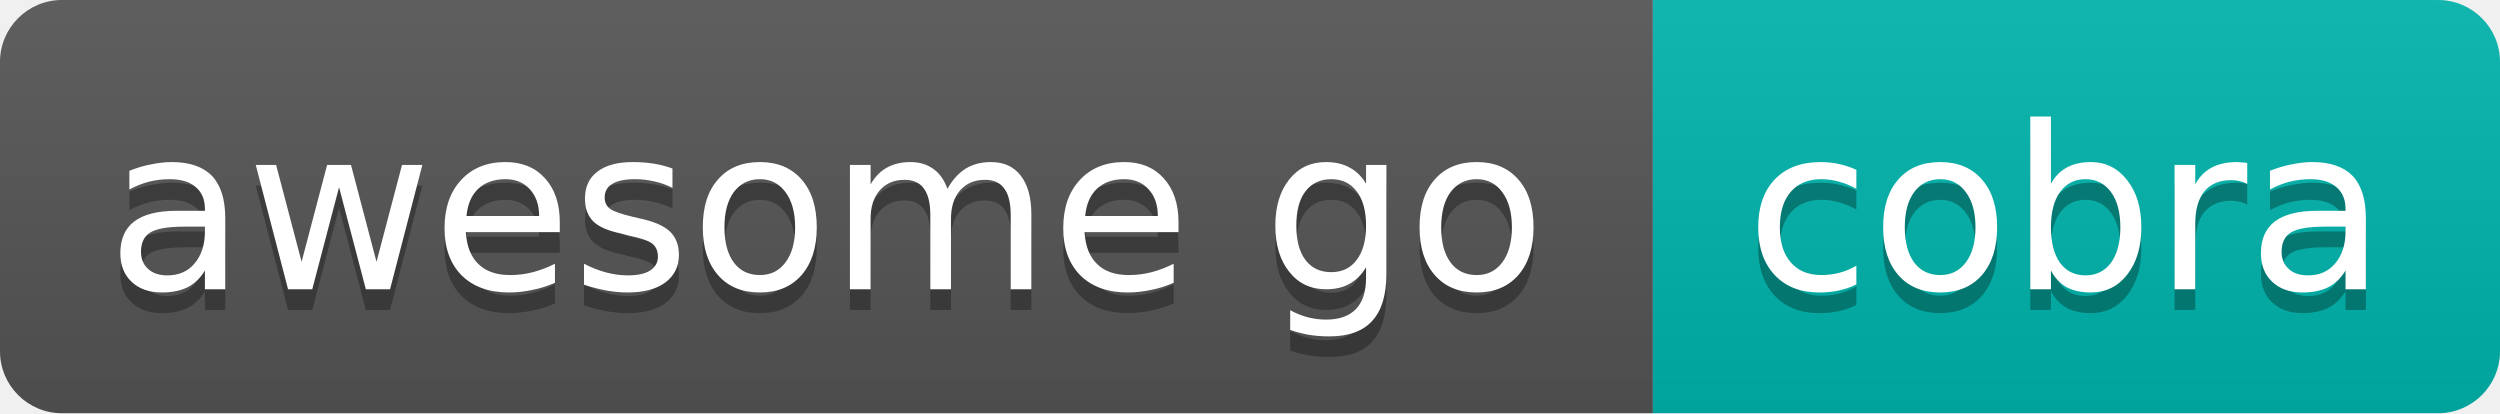
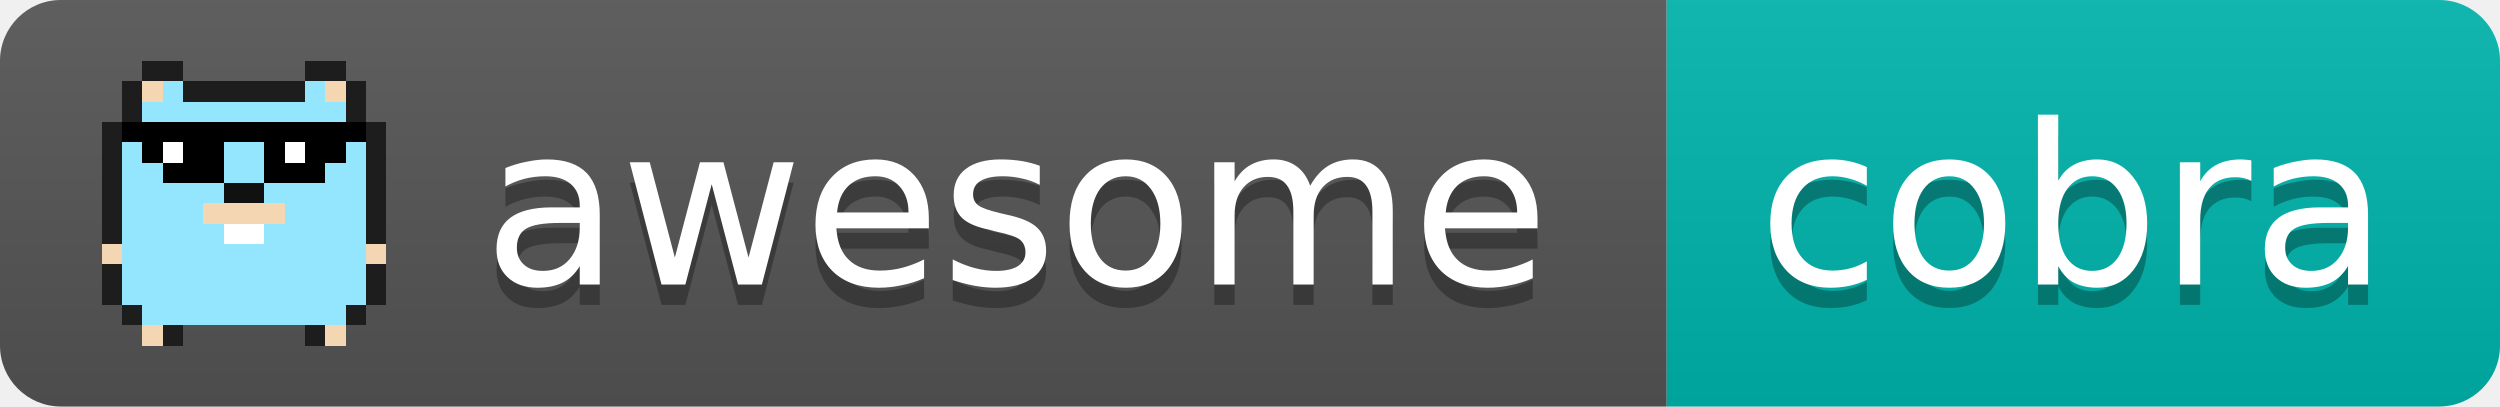
- <svg xmlns="http://www.w3.org/2000/svg" width="121" height="20" role="img" aria-label="awesome go: cobra">
+ <svg xmlns="http://www.w3.org/2000/svg" width="123" height="20" role="img" aria-label="awesome go: cobra">
  <linearGradient id="s" x2="0" y2="100%">
    <stop offset="0" stop-color="#bbb" stop-opacity=".1" />
    <stop offset="1" stop-opacity=".1" />
  </linearGradient>
  <clipPath id="r">
-     <rect width="121" height="20" rx="3" fill="#fff" />
+     <rect width="123" height="20" rx="3" fill="#fff" />
  </clipPath>
  <g clip-path="url(#r)">
-     <rect x="0" width="80" height="20" fill="#555" />
-     <rect x="80" width="41" height="20" fill="#00b5ad" />
-     <rect width="121" height="20" fill="url(#s)" />
+     <rect x="0" width="82" height="20" fill="#555" />
+     <rect x="82" width="41" height="20" fill="#00b5ad" />
+     <rect width="123" height="20" fill="url(#s)" />
+   </g>
+   <g shape-rendering="crispEdges">
+     <rect x="7" y="3" width="2" height="1" fill="#1d1d1d" />
+     <rect x="15" y="3" width="2" height="1" fill="#1d1d1d" />
+     <rect x="6" y="4" width="1" height="1" fill="#1d1d1d" />
+     <rect x="7" y="4" width="1" height="1" fill="#f4d6b2" />
+     <rect x="8" y="4" width="1" height="1" fill="#93e6fd" />
+     <rect x="9" y="4" width="6" height="1" fill="#1d1d1d" />
+     <rect x="15" y="4" width="1" height="1" fill="#93e6fd" />
+     <rect x="16" y="4" width="1" height="1" fill="#f4d6b2" />
+     <rect x="17" y="4" width="1" height="1" fill="#1d1d1d" />
+     <rect x="6" y="5" width="1" height="1" fill="#1d1d1d" />
+     <rect x="7" y="5" width="10" height="1" fill="#93e6fd" />
+     <rect x="17" y="5" width="1" height="1" fill="#1d1d1d" />
+     <rect x="5" y="6" width="1" height="1" fill="#1d1d1d" />
+     <rect x="6" y="6" width="12" height="1" fill="#000" />
+     <rect x="18" y="6" width="1" height="1" fill="#1d1d1d" />
+     <rect x="5" y="7" width="1" height="1" fill="#1d1d1d" />
+     <rect x="6" y="7" width="1" height="1" fill="#93e6fd" />
+     <rect x="7" y="7" width="1" height="1" fill="#000" />
+     <rect x="8" y="7" width="1" height="1" fill="#fff" />
+     <rect x="9" y="7" width="2" height="1" fill="#000" />
+     <rect x="11" y="7" width="2" height="1" fill="#93e6fd" />
+     <rect x="13" y="7" width="1" height="1" fill="#000" />
+     <rect x="14" y="7" width="1" height="1" fill="#fff" />
+     <rect x="15" y="7" width="2" height="1" fill="#000" />
+     <rect x="17" y="7" width="1" height="1" fill="#93e6fd" />
+     <rect x="18" y="7" width="1" height="1" fill="#1d1d1d" />
+     <rect x="5" y="8" width="1" height="1" fill="#1d1d1d" />
+     <rect x="6" y="8" width="2" height="1" fill="#93e6fd" />
+     <rect x="8" y="8" width="3" height="1" fill="#000" />
+     <rect x="11" y="8" width="2" height="1" fill="#93e6fd" />
+     <rect x="13" y="8" width="3" height="1" fill="#000" />
+     <rect x="16" y="8" width="2" height="1" fill="#93e6fd" />
+     <rect x="18" y="8" width="1" height="1" fill="#1d1d1d" />
+     <rect x="5" y="9" width="1" height="1" fill="#1d1d1d" />
+     <rect x="6" y="9" width="5" height="1" fill="#93e6fd" />
+     <rect x="11" y="9" width="2" height="1" fill="#111" />
+     <rect x="13" y="9" width="5" height="1" fill="#93e6fd" />
+     <rect x="18" y="9" width="1" height="1" fill="#1d1d1d" />
+     <rect x="5" y="10" width="1" height="1" fill="#1d1d1d" />
+     <rect x="6" y="10" width="4" height="1" fill="#93e6fd" />
+     <rect x="10" y="10" width="4" height="1" fill="#f4d6b2" />
+     <rect x="14" y="10" width="4" height="1" fill="#93e6fd" />
+     <rect x="18" y="10" width="1" height="1" fill="#1d1d1d" />
+     <rect x="5" y="11" width="1" height="1" fill="#1d1d1d" />
+     <rect x="6" y="11" width="5" height="1" fill="#93e6fd" />
+     <rect x="11" y="11" width="2" height="1" fill="#fff" />
+     <rect x="13" y="11" width="5" height="1" fill="#93e6fd" />
+     <rect x="18" y="11" width="1" height="1" fill="#1d1d1d" />
+     <rect x="5" y="12" width="1" height="1" fill="#f4d6b2" />
+     <rect x="6" y="12" width="12" height="1" fill="#93e6fd" />
+     <rect x="18" y="12" width="1" height="1" fill="#f4d6b2" />
+     <rect x="5" y="13" width="1" height="1" fill="#1d1d1d" />
+     <rect x="6" y="13" width="12" height="1" fill="#93e6fd" />
+     <rect x="18" y="13" width="1" height="1" fill="#1d1d1d" />
+     <rect x="5" y="14" width="1" height="1" fill="#1d1d1d" />
+     <rect x="6" y="14" width="12" height="1" fill="#93e6fd" />
+     <rect x="18" y="14" width="1" height="1" fill="#1d1d1d" />
+     <rect x="6" y="15" width="1" height="1" fill="#1d1d1d" />
+     <rect x="7" y="15" width="10" height="1" fill="#93e6fd" />
+     <rect x="17" y="15" width="1" height="1" fill="#1d1d1d" />
+     <rect x="7" y="16" width="1" height="1" fill="#f4d6b2" />
+     <rect x="8" y="16" width="1" height="1" fill="#1d1d1d" />
+     <rect x="15" y="16" width="1" height="1" fill="#1d1d1d" />
+     <rect x="16" y="16" width="1" height="1" fill="#f4d6b2" />
  </g>
  <g fill="#fff" text-anchor="middle" font-family="Verdana,Geneva,DejaVu Sans,sans-serif" font-size="11">
-     <text x="40" y="15" fill="#010101" fill-opacity=".3">awesome go</text>
-     <text x="40" y="14">awesome go</text>
-     <text x="100" y="15" fill="#010101" fill-opacity=".3">cobra</text>
-     <text x="100" y="14">cobra</text>
+     <text x="50" y="15" fill="#010101" fill-opacity=".3">awesome</text>
+     <text x="50" y="14">awesome</text>
+     <text x="102" y="15" fill="#010101" fill-opacity=".3">cobra</text>
+     <text x="102" y="14">cobra</text>
  </g>
</svg>
